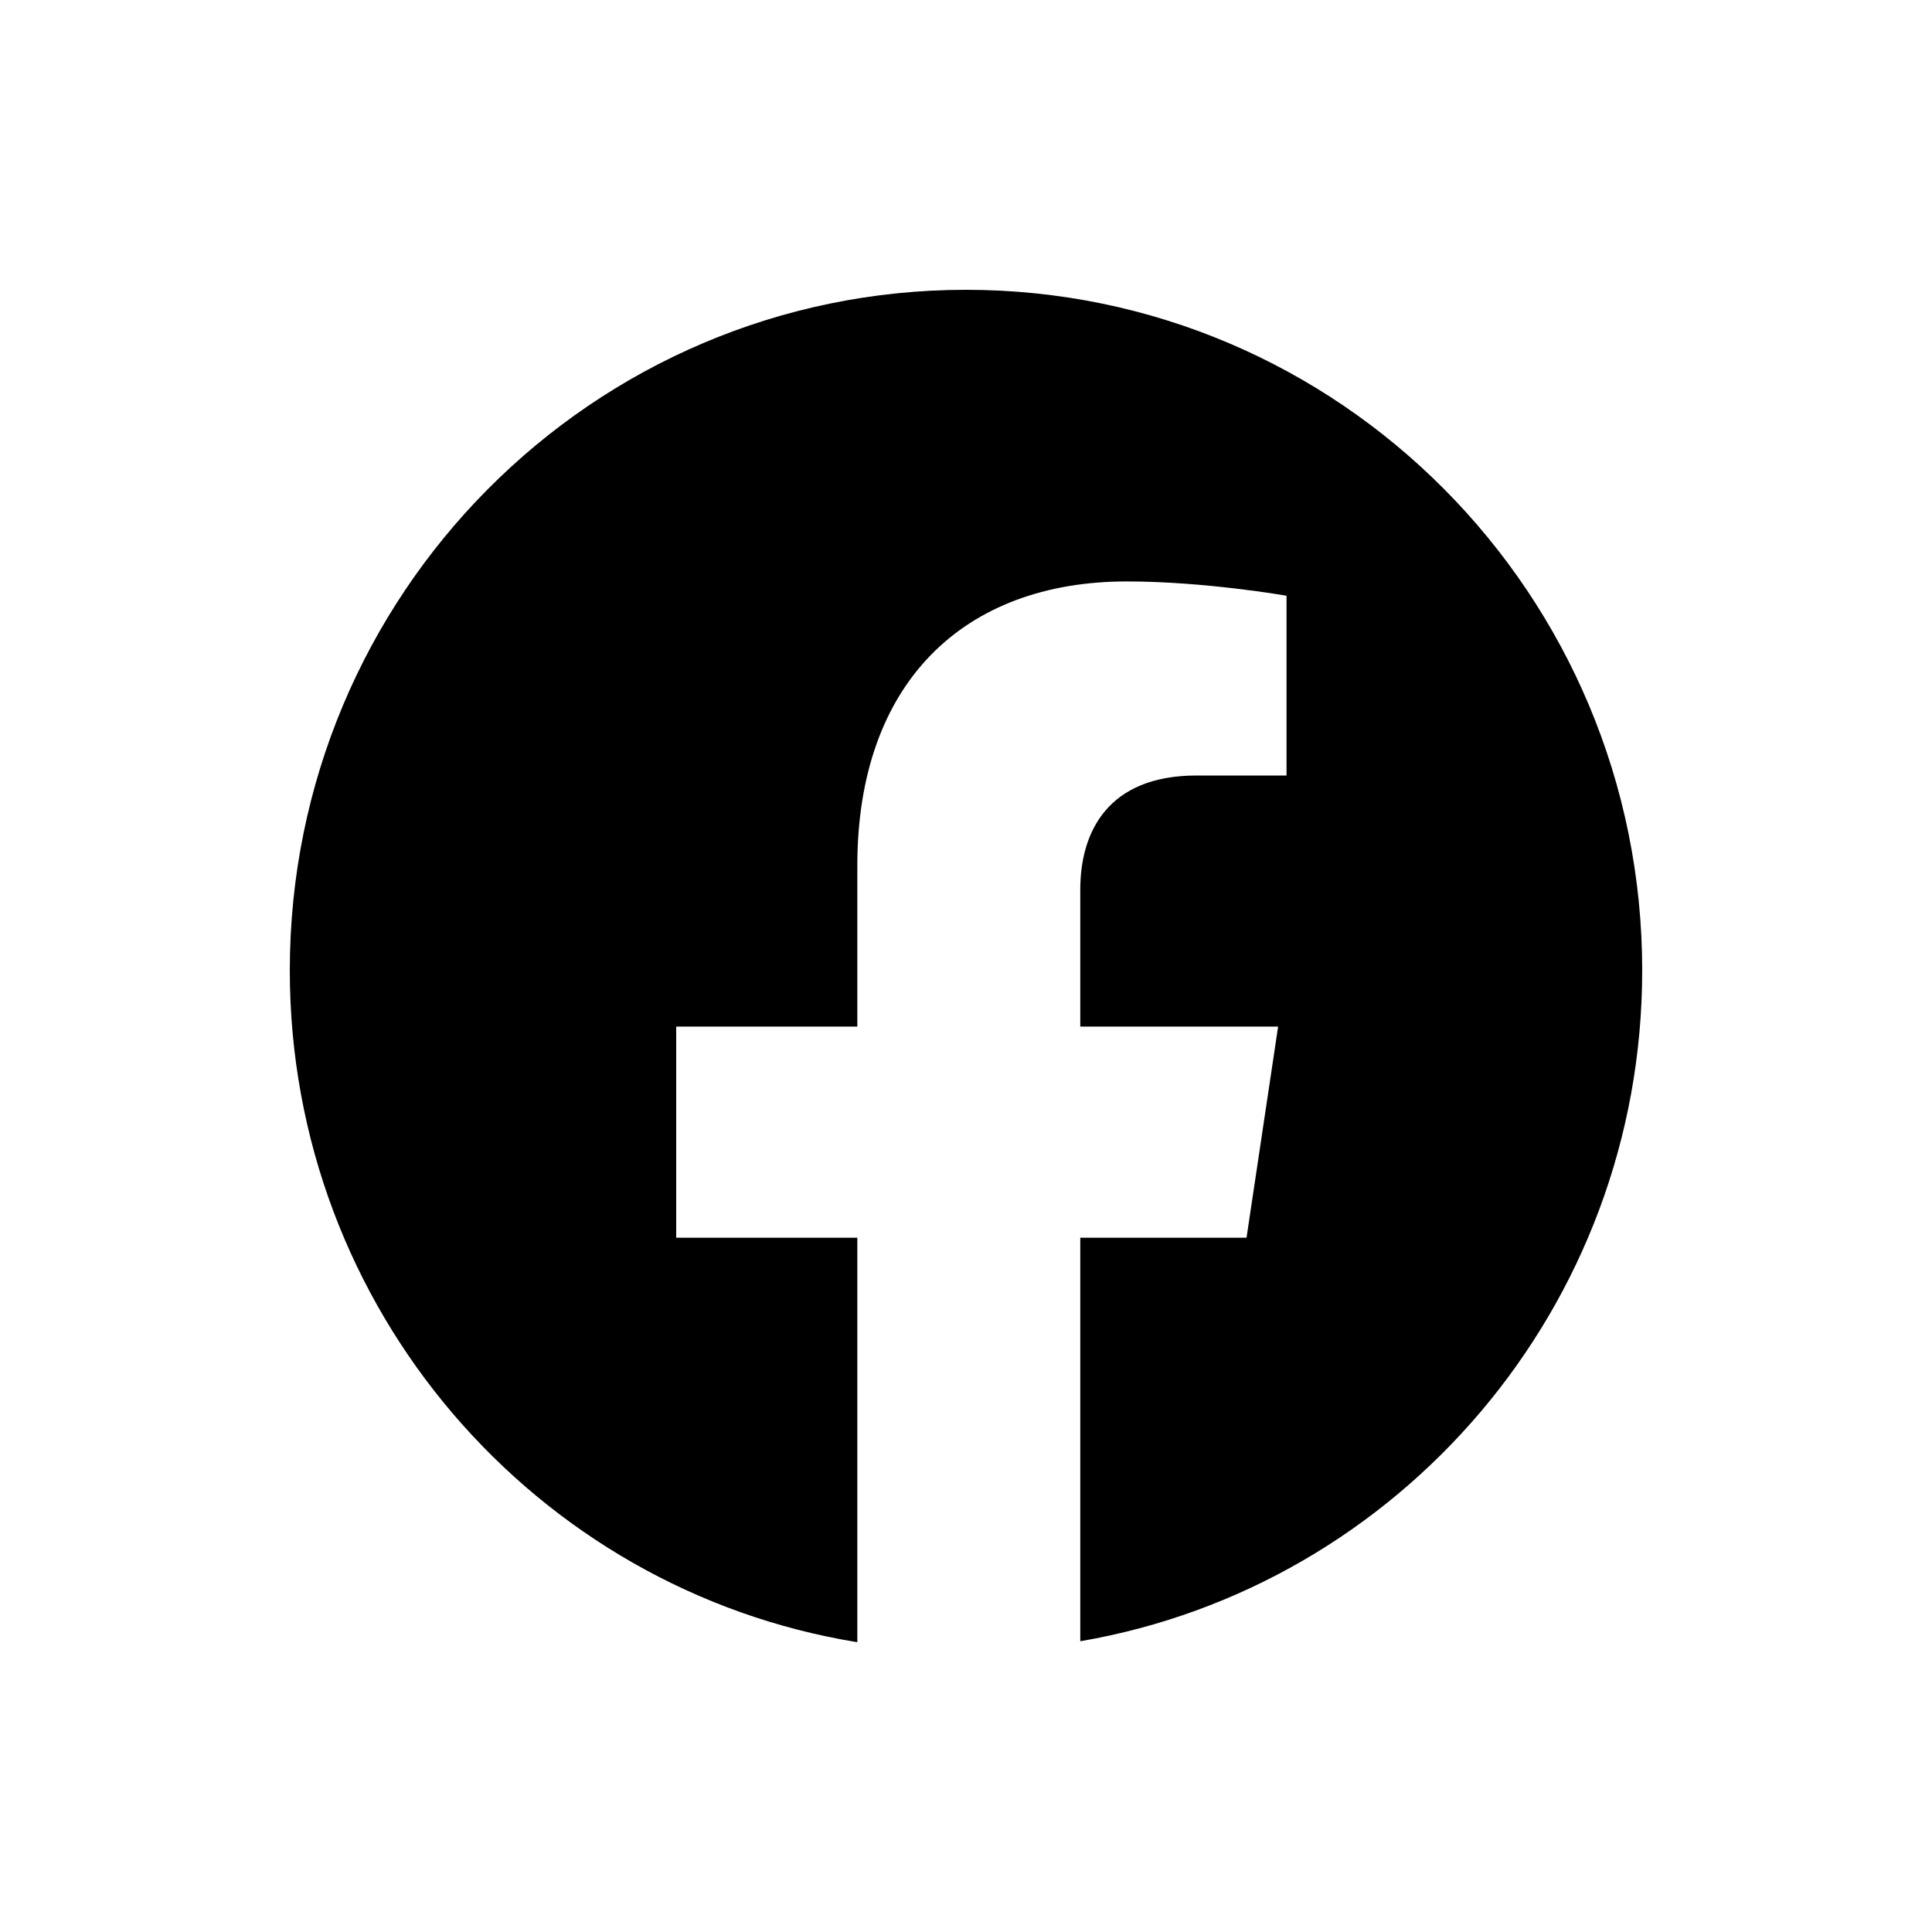
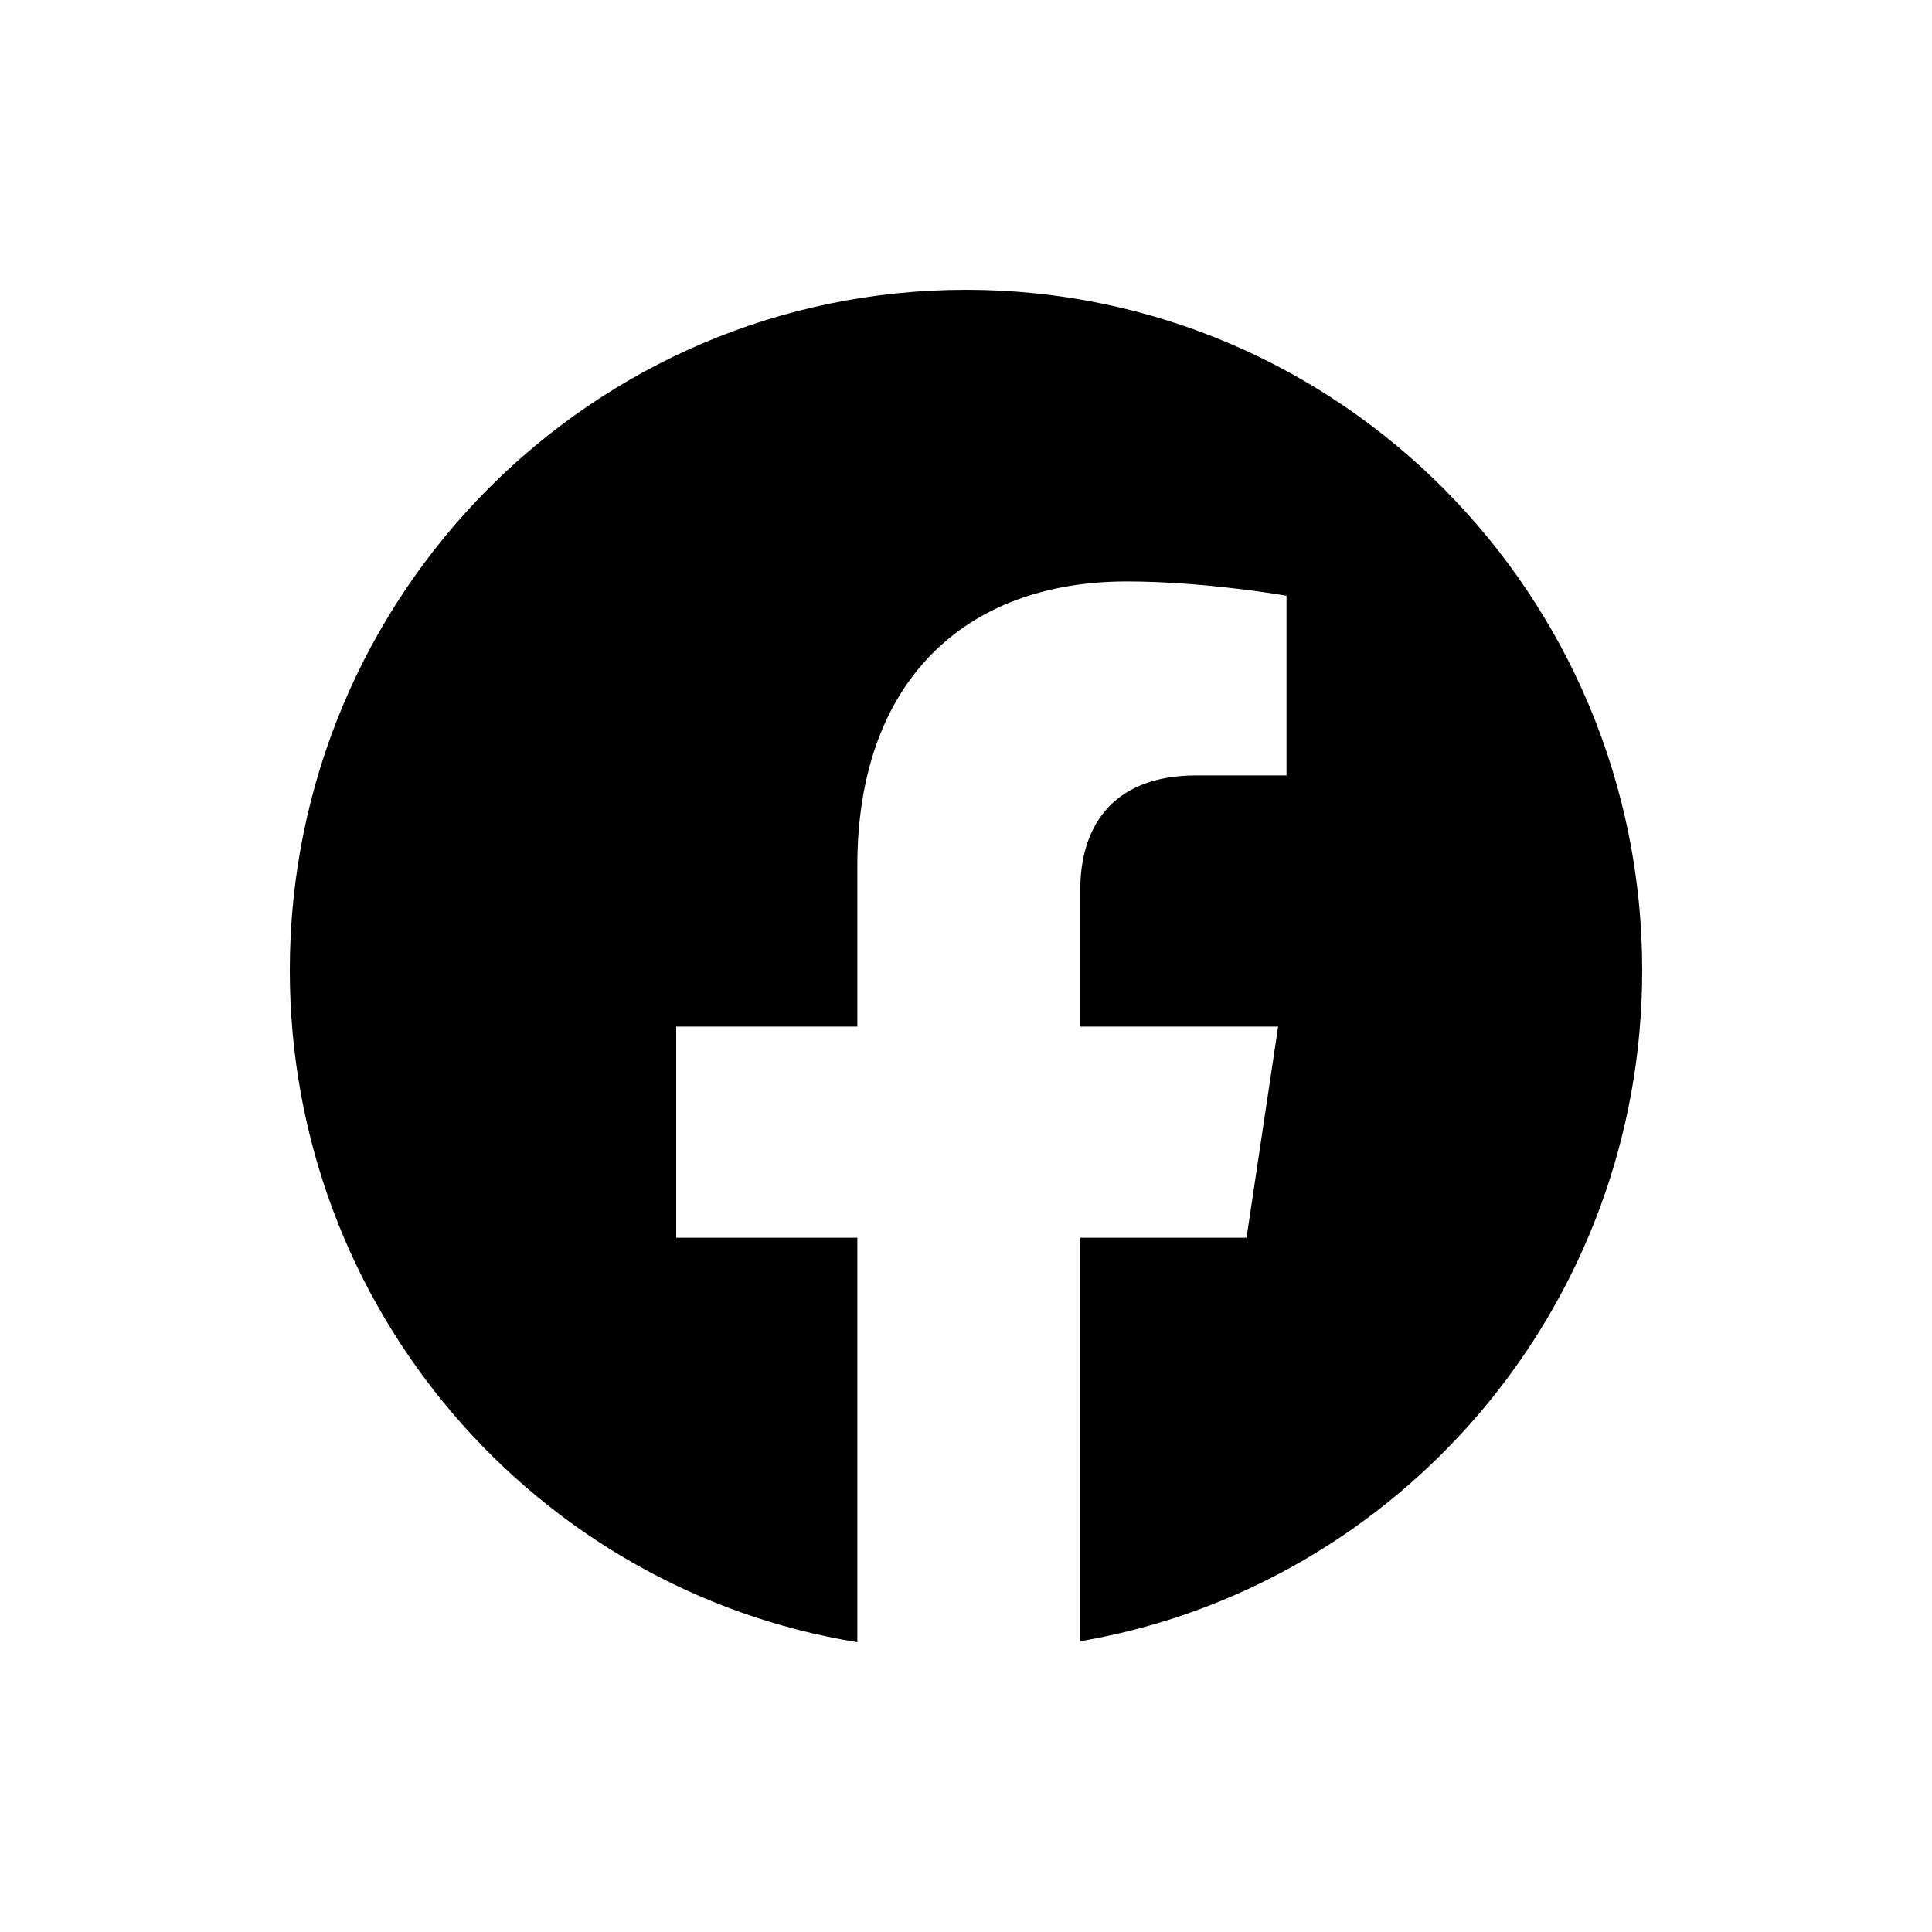
<svg xmlns="http://www.w3.org/2000/svg" viewBox="0 0 20 20" fill="currentColor">
-   <path fill="currentColor" d="M10 3C6.134 3 3 6.154 3 10.045C3 13.551 5.544 16.459 8.875 17V12.813H7V10.627H8.875V8.961C8.875 7.066 9.978 6.019 11.665 6.019C12.473 6.019 13.318 6.167 13.318 6.167V8.028H12.387C11.469 8.028 11.183 8.611 11.183 9.209V10.627H13.231L12.904 12.813H11.183V16.99C14.486 16.424 17 13.53 17 10.045C17 6.154 13.866 3 10 3Z" />
+   <path fill="currentColor" d="M10 3c-3.866 0-7 3.154-7 7.045 0 3.506 2.544 6.414 5.875 6.955v-4.187h-1.875v-2.186h1.875v-1.666c0-1.895 1.103-2.942 2.79-2.942.808 0 1.653.148 1.653.148v1.86h-.931c-.918 0-1.204.584-1.204 1.182v1.418h2.048l-.327 2.186h-1.72v4.177c3.302-.566 5.816-3.46 5.816-6.945 0-3.89-3.134-7.045-7-7.045Z" />
</svg>
